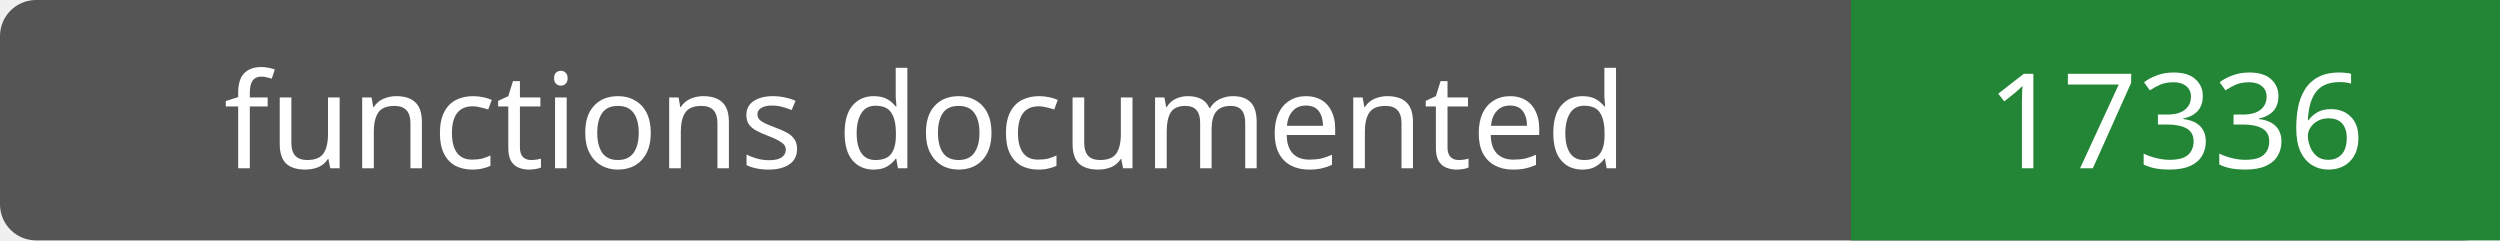
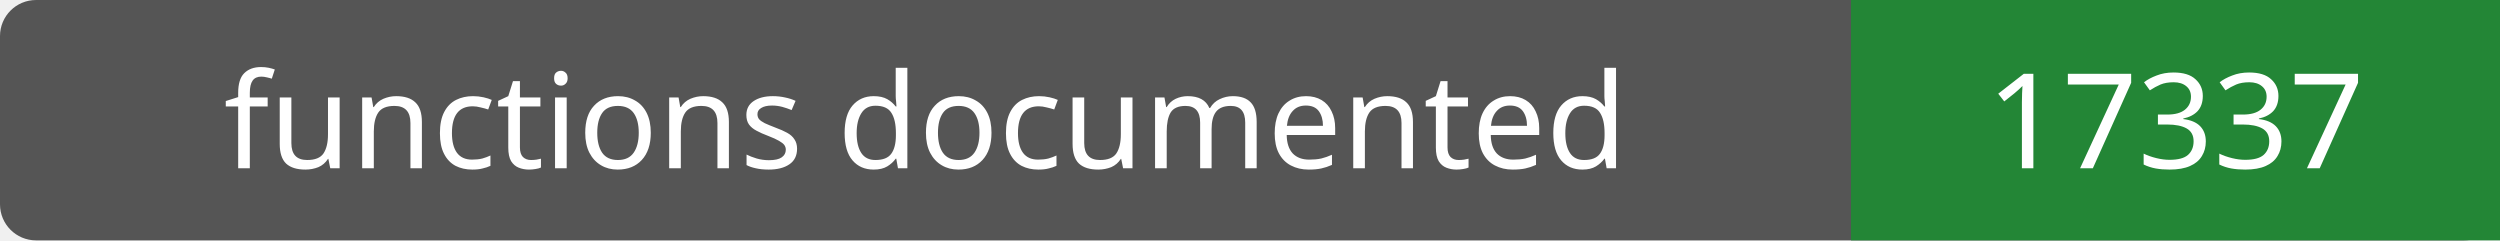
- <svg xmlns="http://www.w3.org/2000/svg" width="208" height="20" role="img" aria-label="functions documented: 17336">
+ <svg xmlns="http://www.w3.org/2000/svg" width="208" height="20" role="img" aria-label="functions documented: 17337">
  <rect width="208" height="20" rx="3" fill="#555" />
  <path fill="#238636" d="M154 0h54v20H154z" />
  <g fill="#fff" text-anchor="middle" font-family="Verdana,sans-serif" font-size="11">
    <text x="77.0" y="14">functions documented</text>
-     <text x="181.0" y="14">17336</text>
+     <text x="181.0" y="14">17337</text>
  </g>
</svg>
